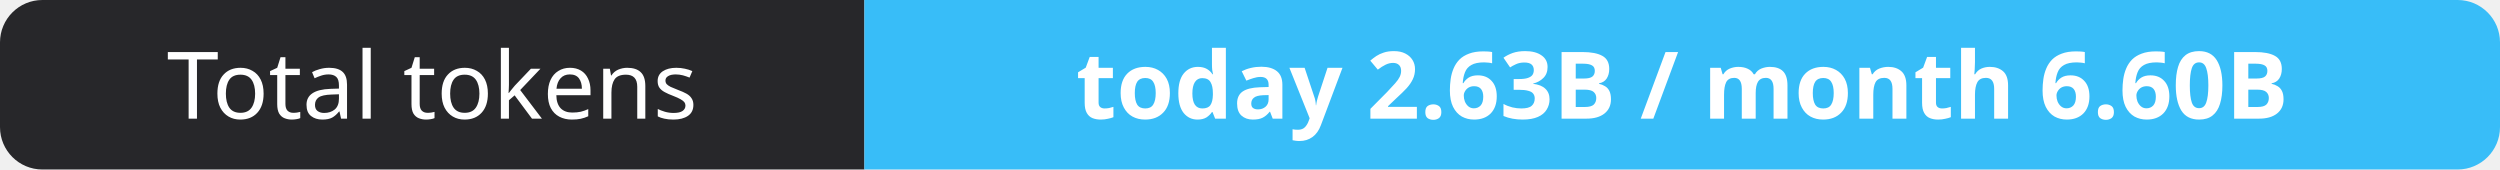
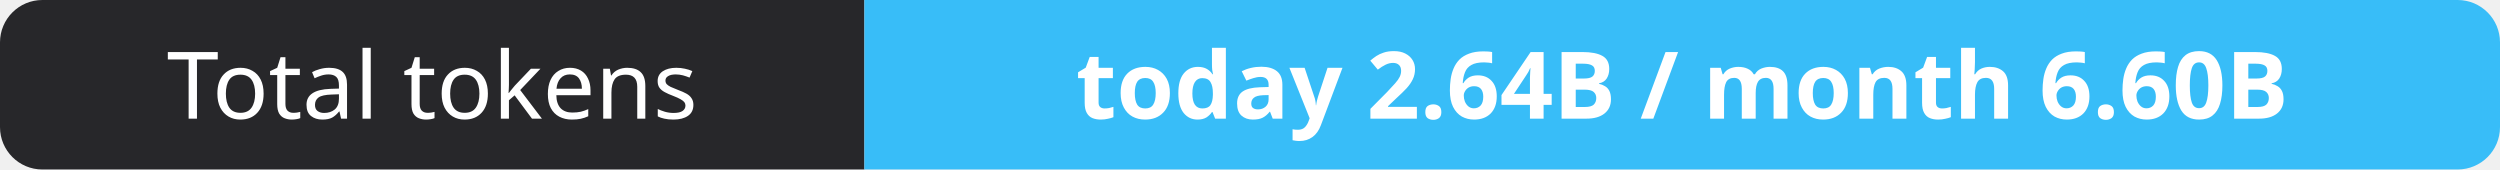
- <svg xmlns="http://www.w3.org/2000/svg" width="295" height="20" role="img" aria-label="Total tokens: today 2.63B / month 6.60B">
+ <svg xmlns="http://www.w3.org/2000/svg" width="295" height="20" role="img" aria-label="Total tokens: today 2.64B / month 6.60B">
  <clipPath id="r">
    <rect width="295" height="20" rx="5" fill="#fff" />
  </clipPath>
  <g clip-path="url(#r)">
    <rect width="102" height="20" fill="#27272a" />
    <rect x="102" width="193" height="20" fill="#38bdf8" />
  </g>
  <g fill="#fff" text-anchor="middle" font-family="Verdana,Geneva,sans-serif" font-size="11">
    <text x="51.0" y="14">Total tokens</text>
-     <text x="198.5" y="14" font-weight="700">today 2.63B / month 6.60B</text>
+     <text x="198.5" y="14" font-weight="700">today 2.64B / month 6.60B</text>
  </g>
</svg>
